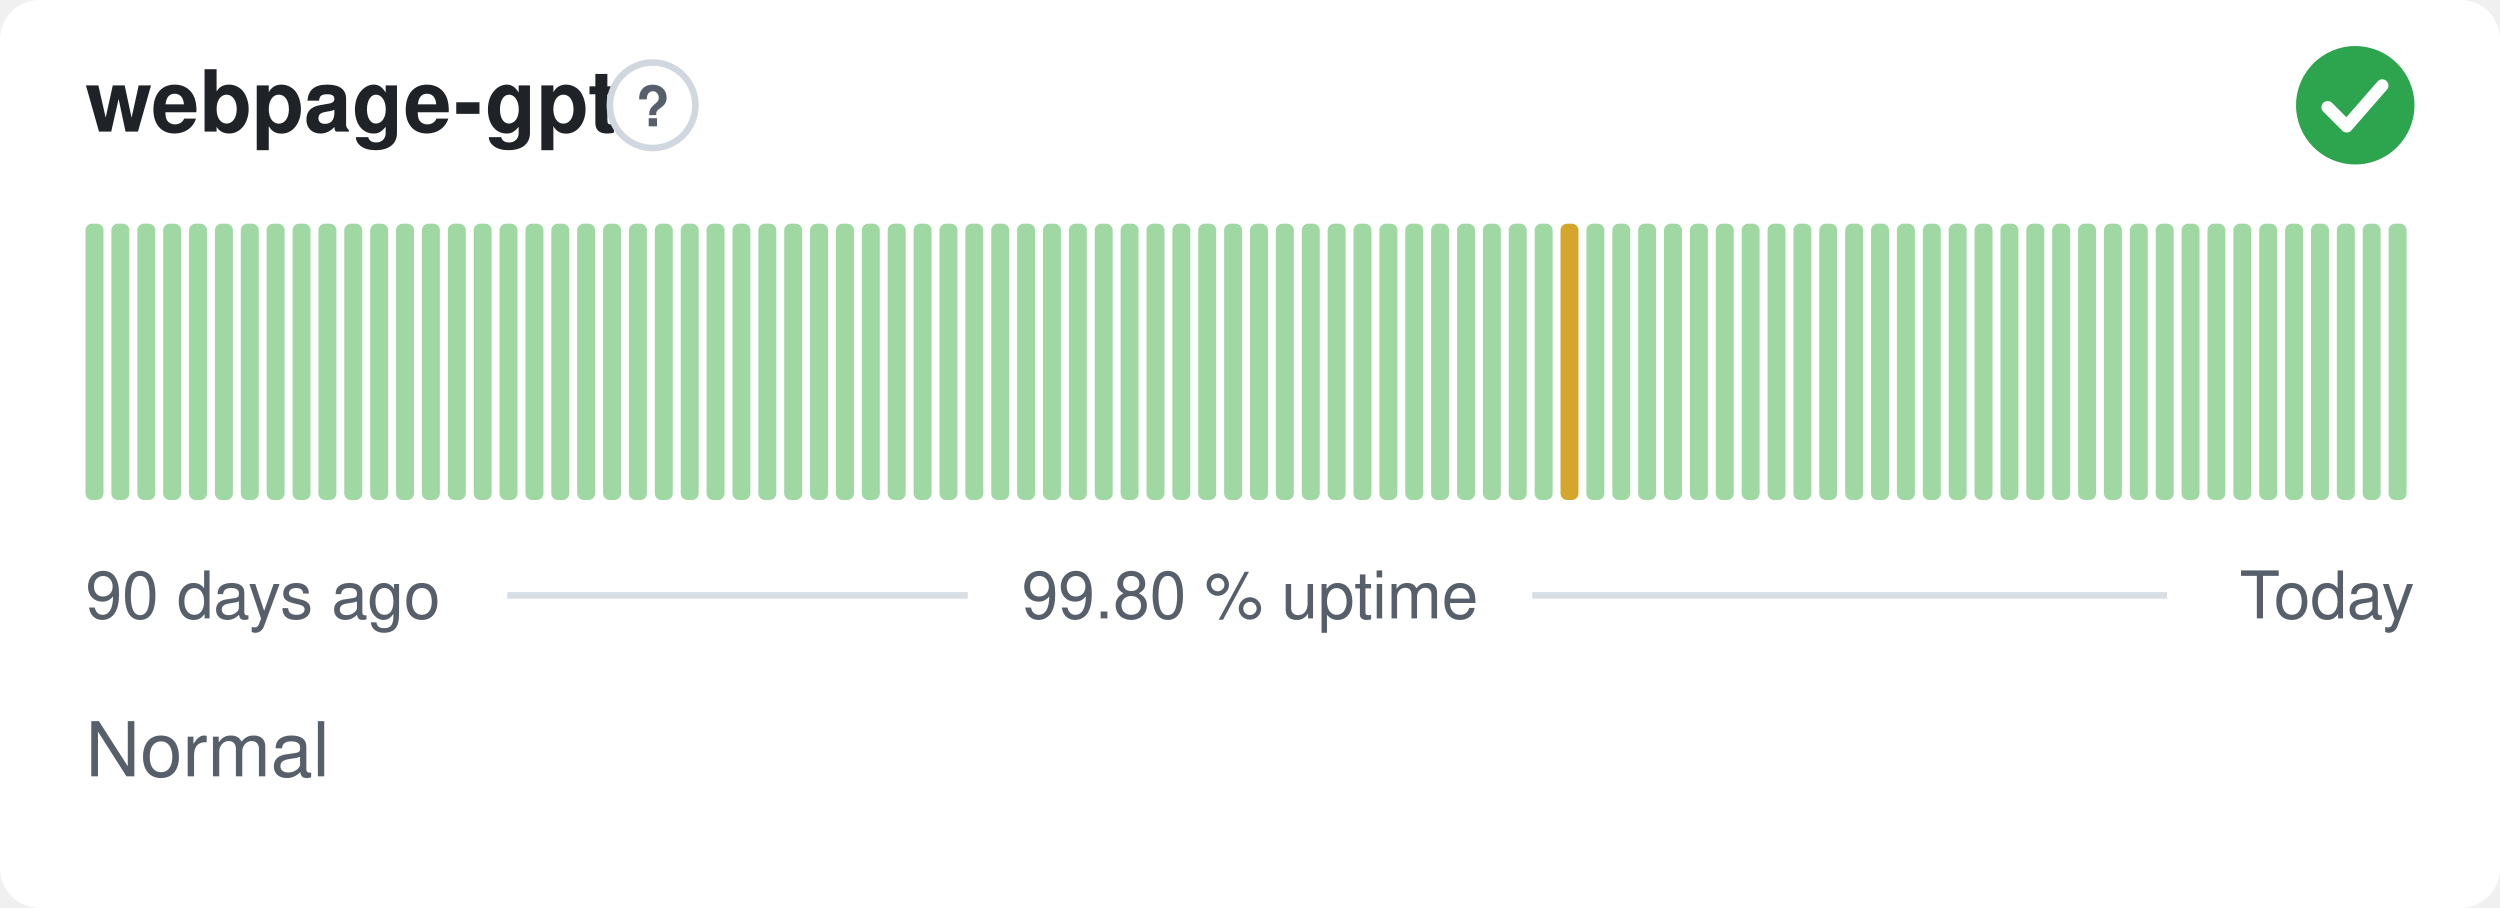
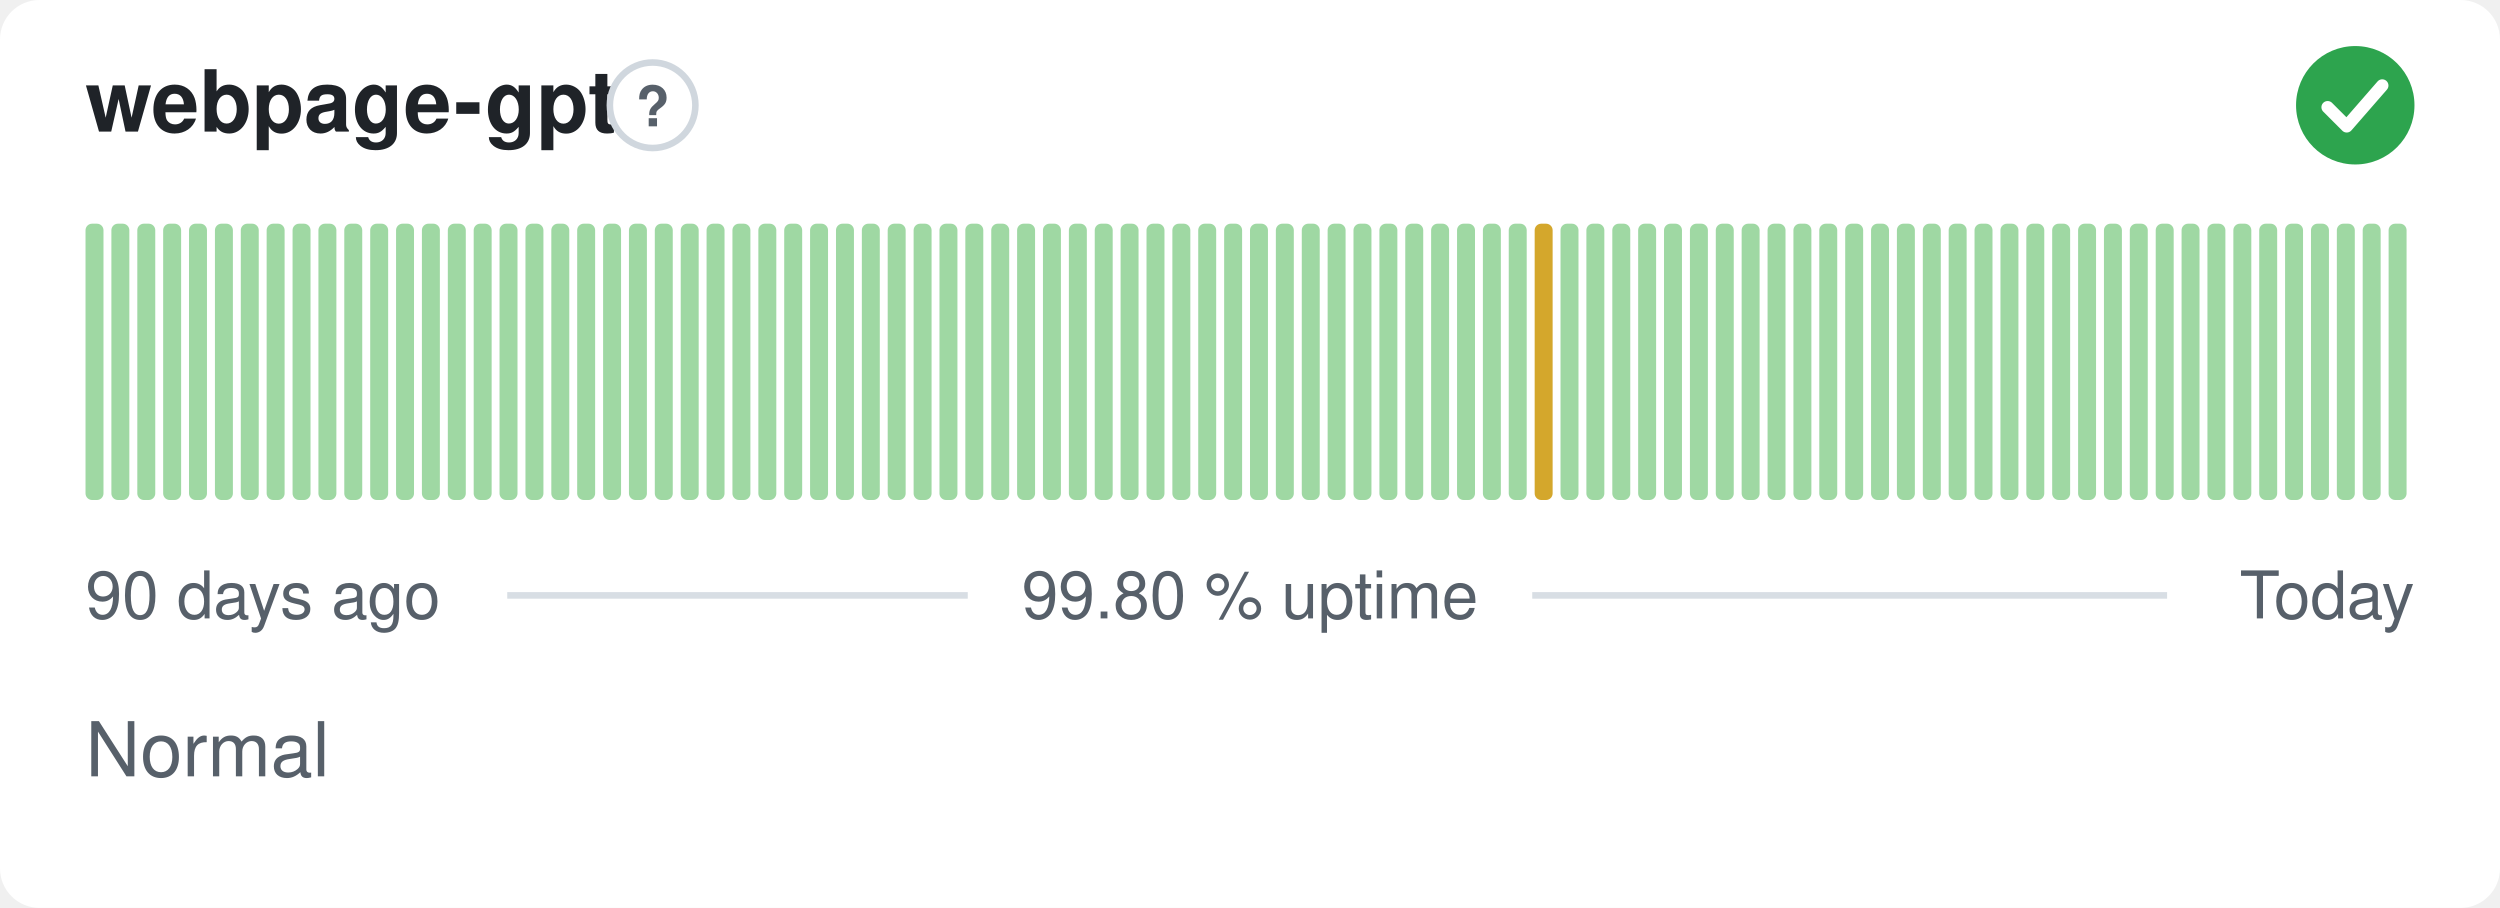
<svg xmlns="http://www.w3.org/2000/svg" width="380" height="138" viewBox="0 0 380 138" role="img" aria-label="webpage-gpt: Normal, 99.80 % uptime over the last 90 days" font-family="-apple-system,BlinkMacSystemFont,'Segoe UI',Helvetica,Arial,sans-serif">
  <style>
    @media (prefers-color-scheme: dark) {
      .bg { fill: #0d1117 }
      .title { fill: #e6edf3 }
      .muted { fill: #8b949e }
      .hint { stroke: #30363d }
      .rule { stroke: #30363d }
      .nodata { fill: #21262d }
    }
  </style>
  <rect class="bg" width="380" height="138" rx="6" fill="#ffffff" />
  <text class="title" x="13" y="20" font-size="13" font-weight="600" fill="#1f2328">webpage-gpt</text>
  <circle class="hint" cx="99.2" cy="16" r="6.5" fill="none" stroke="#d0d7de" stroke-width="1" />
  <text class="muted" x="99.2" y="19.2" text-anchor="middle" font-size="8.5" font-weight="700" fill="#57606a">?</text>
  <circle cx="358" cy="16" r="9" fill="#2da44e" />
  <path d="M353.80 16.30l2.90 2.90 5.40 -6.20" fill="none" stroke="#fff" stroke-width="1.89" stroke-linecap="round" stroke-linejoin="round" />
  <rect x="13.00" y="34.00" width="2.73" height="42.00" rx="1" fill="#9fd8a3" />
  <rect x="16.93" y="34.00" width="2.73" height="42.00" rx="1" fill="#9fd8a3" />
  <rect x="20.87" y="34.00" width="2.73" height="42.00" rx="1" fill="#9fd8a3" />
  <rect x="24.80" y="34.00" width="2.73" height="42.00" rx="1" fill="#9fd8a3" />
  <rect x="28.73" y="34.00" width="2.73" height="42.00" rx="1" fill="#9fd8a3" />
  <rect x="32.67" y="34.00" width="2.73" height="42.00" rx="1" fill="#9fd8a3" />
  <rect x="36.60" y="34.00" width="2.73" height="42.00" rx="1" fill="#9fd8a3" />
  <rect x="40.53" y="34.00" width="2.73" height="42.00" rx="1" fill="#9fd8a3" />
  <rect x="44.47" y="34.00" width="2.73" height="42.00" rx="1" fill="#9fd8a3" />
  <rect x="48.40" y="34.00" width="2.73" height="42.00" rx="1" fill="#9fd8a3" />
  <rect x="52.33" y="34.00" width="2.73" height="42.00" rx="1" fill="#9fd8a3" />
  <rect x="56.27" y="34.00" width="2.73" height="42.00" rx="1" fill="#9fd8a3" />
  <rect x="60.20" y="34.00" width="2.73" height="42.00" rx="1" fill="#9fd8a3" />
  <rect x="64.13" y="34.00" width="2.73" height="42.00" rx="1" fill="#9fd8a3" />
  <rect x="68.07" y="34.00" width="2.73" height="42.00" rx="1" fill="#9fd8a3" />
  <rect x="72.00" y="34.00" width="2.73" height="42.00" rx="1" fill="#9fd8a3" />
  <rect x="75.93" y="34.00" width="2.73" height="42.00" rx="1" fill="#9fd8a3" />
  <rect x="79.87" y="34.00" width="2.73" height="42.00" rx="1" fill="#9fd8a3" />
  <rect x="83.80" y="34.00" width="2.73" height="42.00" rx="1" fill="#9fd8a3" />
  <rect x="87.73" y="34.00" width="2.73" height="42.00" rx="1" fill="#9fd8a3" />
  <rect x="91.67" y="34.00" width="2.73" height="42.00" rx="1" fill="#9fd8a3" />
  <rect x="95.60" y="34.00" width="2.73" height="42.00" rx="1" fill="#9fd8a3" />
  <rect x="99.53" y="34.00" width="2.73" height="42.00" rx="1" fill="#9fd8a3" />
  <rect x="103.47" y="34.00" width="2.73" height="42.00" rx="1" fill="#9fd8a3" />
  <rect x="107.40" y="34.00" width="2.73" height="42.00" rx="1" fill="#9fd8a3" />
  <rect x="111.33" y="34.00" width="2.73" height="42.00" rx="1" fill="#9fd8a3" />
  <rect x="115.27" y="34.00" width="2.73" height="42.00" rx="1" fill="#9fd8a3" />
  <rect x="119.20" y="34.00" width="2.73" height="42.00" rx="1" fill="#9fd8a3" />
  <rect x="123.13" y="34.00" width="2.73" height="42.00" rx="1" fill="#9fd8a3" />
  <rect x="127.07" y="34.00" width="2.73" height="42.00" rx="1" fill="#9fd8a3" />
  <rect x="131.00" y="34.00" width="2.73" height="42.00" rx="1" fill="#9fd8a3" />
  <rect x="134.93" y="34.00" width="2.73" height="42.00" rx="1" fill="#9fd8a3" />
  <rect x="138.87" y="34.00" width="2.73" height="42.00" rx="1" fill="#9fd8a3" />
  <rect x="142.80" y="34.00" width="2.73" height="42.00" rx="1" fill="#9fd8a3" />
  <rect x="146.73" y="34.00" width="2.73" height="42.00" rx="1" fill="#9fd8a3" />
  <rect x="150.67" y="34.00" width="2.73" height="42.00" rx="1" fill="#9fd8a3" />
  <rect x="154.60" y="34.00" width="2.73" height="42.00" rx="1" fill="#9fd8a3" />
  <rect x="158.53" y="34.00" width="2.73" height="42.00" rx="1" fill="#9fd8a3" />
  <rect x="162.47" y="34.00" width="2.73" height="42.00" rx="1" fill="#9fd8a3" />
  <rect x="166.40" y="34.00" width="2.73" height="42.00" rx="1" fill="#9fd8a3" />
  <rect x="170.33" y="34.00" width="2.73" height="42.00" rx="1" fill="#9fd8a3" />
  <rect x="174.27" y="34.00" width="2.73" height="42.00" rx="1" fill="#9fd8a3" />
  <rect x="178.20" y="34.00" width="2.73" height="42.00" rx="1" fill="#9fd8a3" />
  <rect x="182.13" y="34.00" width="2.73" height="42.00" rx="1" fill="#9fd8a3" />
  <rect x="186.07" y="34.00" width="2.73" height="42.00" rx="1" fill="#9fd8a3" />
  <rect x="190.00" y="34.00" width="2.73" height="42.00" rx="1" fill="#9fd8a3" />
  <rect x="193.93" y="34.00" width="2.73" height="42.00" rx="1" fill="#9fd8a3" />
  <rect x="197.87" y="34.00" width="2.73" height="42.00" rx="1" fill="#9fd8a3" />
  <rect x="201.80" y="34.00" width="2.73" height="42.00" rx="1" fill="#9fd8a3" />
  <rect x="205.73" y="34.00" width="2.73" height="42.00" rx="1" fill="#9fd8a3" />
  <rect x="209.67" y="34.00" width="2.73" height="42.00" rx="1" fill="#9fd8a3" />
  <rect x="213.60" y="34.00" width="2.73" height="42.00" rx="1" fill="#9fd8a3" />
  <rect x="217.53" y="34.00" width="2.73" height="42.00" rx="1" fill="#9fd8a3" />
  <rect x="221.47" y="34.00" width="2.73" height="42.00" rx="1" fill="#9fd8a3" />
  <rect x="225.40" y="34.00" width="2.73" height="42.00" rx="1" fill="#9fd8a3" />
  <rect x="229.33" y="34.00" width="2.73" height="42.00" rx="1" fill="#9fd8a3" />
-   <rect x="233.27" y="34.00" width="2.73" height="42.00" rx="1" fill="#9fd8a3" />
-   <rect x="237.20" y="34.00" width="2.73" height="42.00" rx="1" fill="#d4a72c" />
+   <rect x="233.27" y="34.00" width="2.73" height="42.00" rx="1" fill="#d4a72c" />
+   <rect x="237.20" y="34.00" width="2.73" height="42.00" rx="1" fill="#9fd8a3" />
  <rect x="241.13" y="34.00" width="2.73" height="42.00" rx="1" fill="#9fd8a3" />
  <rect x="245.07" y="34.00" width="2.73" height="42.00" rx="1" fill="#9fd8a3" />
  <rect x="249.00" y="34.00" width="2.73" height="42.00" rx="1" fill="#9fd8a3" />
  <rect x="252.93" y="34.00" width="2.73" height="42.00" rx="1" fill="#9fd8a3" />
  <rect x="256.87" y="34.00" width="2.73" height="42.00" rx="1" fill="#9fd8a3" />
  <rect x="260.80" y="34.00" width="2.73" height="42.00" rx="1" fill="#9fd8a3" />
  <rect x="264.73" y="34.00" width="2.73" height="42.00" rx="1" fill="#9fd8a3" />
  <rect x="268.67" y="34.00" width="2.73" height="42.00" rx="1" fill="#9fd8a3" />
  <rect x="272.60" y="34.00" width="2.73" height="42.00" rx="1" fill="#9fd8a3" />
  <rect x="276.53" y="34.00" width="2.73" height="42.00" rx="1" fill="#9fd8a3" />
  <rect x="280.47" y="34.00" width="2.73" height="42.00" rx="1" fill="#9fd8a3" />
  <rect x="284.40" y="34.00" width="2.73" height="42.00" rx="1" fill="#9fd8a3" />
  <rect x="288.33" y="34.00" width="2.73" height="42.00" rx="1" fill="#9fd8a3" />
  <rect x="292.27" y="34.00" width="2.73" height="42.00" rx="1" fill="#9fd8a3" />
  <rect x="296.20" y="34.00" width="2.73" height="42.00" rx="1" fill="#9fd8a3" />
  <rect x="300.13" y="34.00" width="2.73" height="42.00" rx="1" fill="#9fd8a3" />
  <rect x="304.07" y="34.00" width="2.73" height="42.00" rx="1" fill="#9fd8a3" />
  <rect x="308.00" y="34.00" width="2.73" height="42.00" rx="1" fill="#9fd8a3" />
  <rect x="311.93" y="34.00" width="2.73" height="42.00" rx="1" fill="#9fd8a3" />
  <rect x="315.87" y="34.00" width="2.73" height="42.00" rx="1" fill="#9fd8a3" />
  <rect x="319.80" y="34.00" width="2.73" height="42.00" rx="1" fill="#9fd8a3" />
  <rect x="323.73" y="34.00" width="2.73" height="42.00" rx="1" fill="#9fd8a3" />
  <rect x="327.67" y="34.00" width="2.73" height="42.00" rx="1" fill="#9fd8a3" />
  <rect x="331.60" y="34.00" width="2.73" height="42.00" rx="1" fill="#9fd8a3" />
  <rect x="335.53" y="34.00" width="2.73" height="42.00" rx="1" fill="#9fd8a3" />
  <rect x="339.47" y="34.00" width="2.73" height="42.00" rx="1" fill="#9fd8a3" />
  <rect x="343.40" y="34.00" width="2.73" height="42.00" rx="1" fill="#9fd8a3" />
  <rect x="347.33" y="34.00" width="2.73" height="42.00" rx="1" fill="#9fd8a3" />
  <rect x="351.27" y="34.00" width="2.73" height="42.00" rx="1" fill="#9fd8a3" />
  <rect x="355.20" y="34.00" width="2.73" height="42.00" rx="1" fill="#9fd8a3" />
  <rect x="359.13" y="34.00" width="2.73" height="42.00" rx="1" fill="#9fd8a3" />
  <rect x="363.07" y="34.00" width="2.73" height="42.00" rx="1" fill="#9fd8a3" />
  <text class="muted" x="13" y="94" font-size="10" fill="#57606a">90 days ago</text>
  <text class="muted" x="190" y="94" text-anchor="middle" font-size="10" fill="#57606a">99.80 % uptime</text>
  <text class="muted" x="367" y="94" text-anchor="end" font-size="10" fill="#57606a">Today</text>
  <line class="rule" x1="77.1" y1="90.5" x2="147.1" y2="90.5" stroke="#d8dee4" stroke-width="1" />
  <line class="rule" x1="232.9" y1="90.5" x2="329.4" y2="90.5" stroke="#d8dee4" stroke-width="1" />
  <text class="muted" x="13" y="118" font-size="11.5" fill="#57606a">Normal</text>
</svg>
